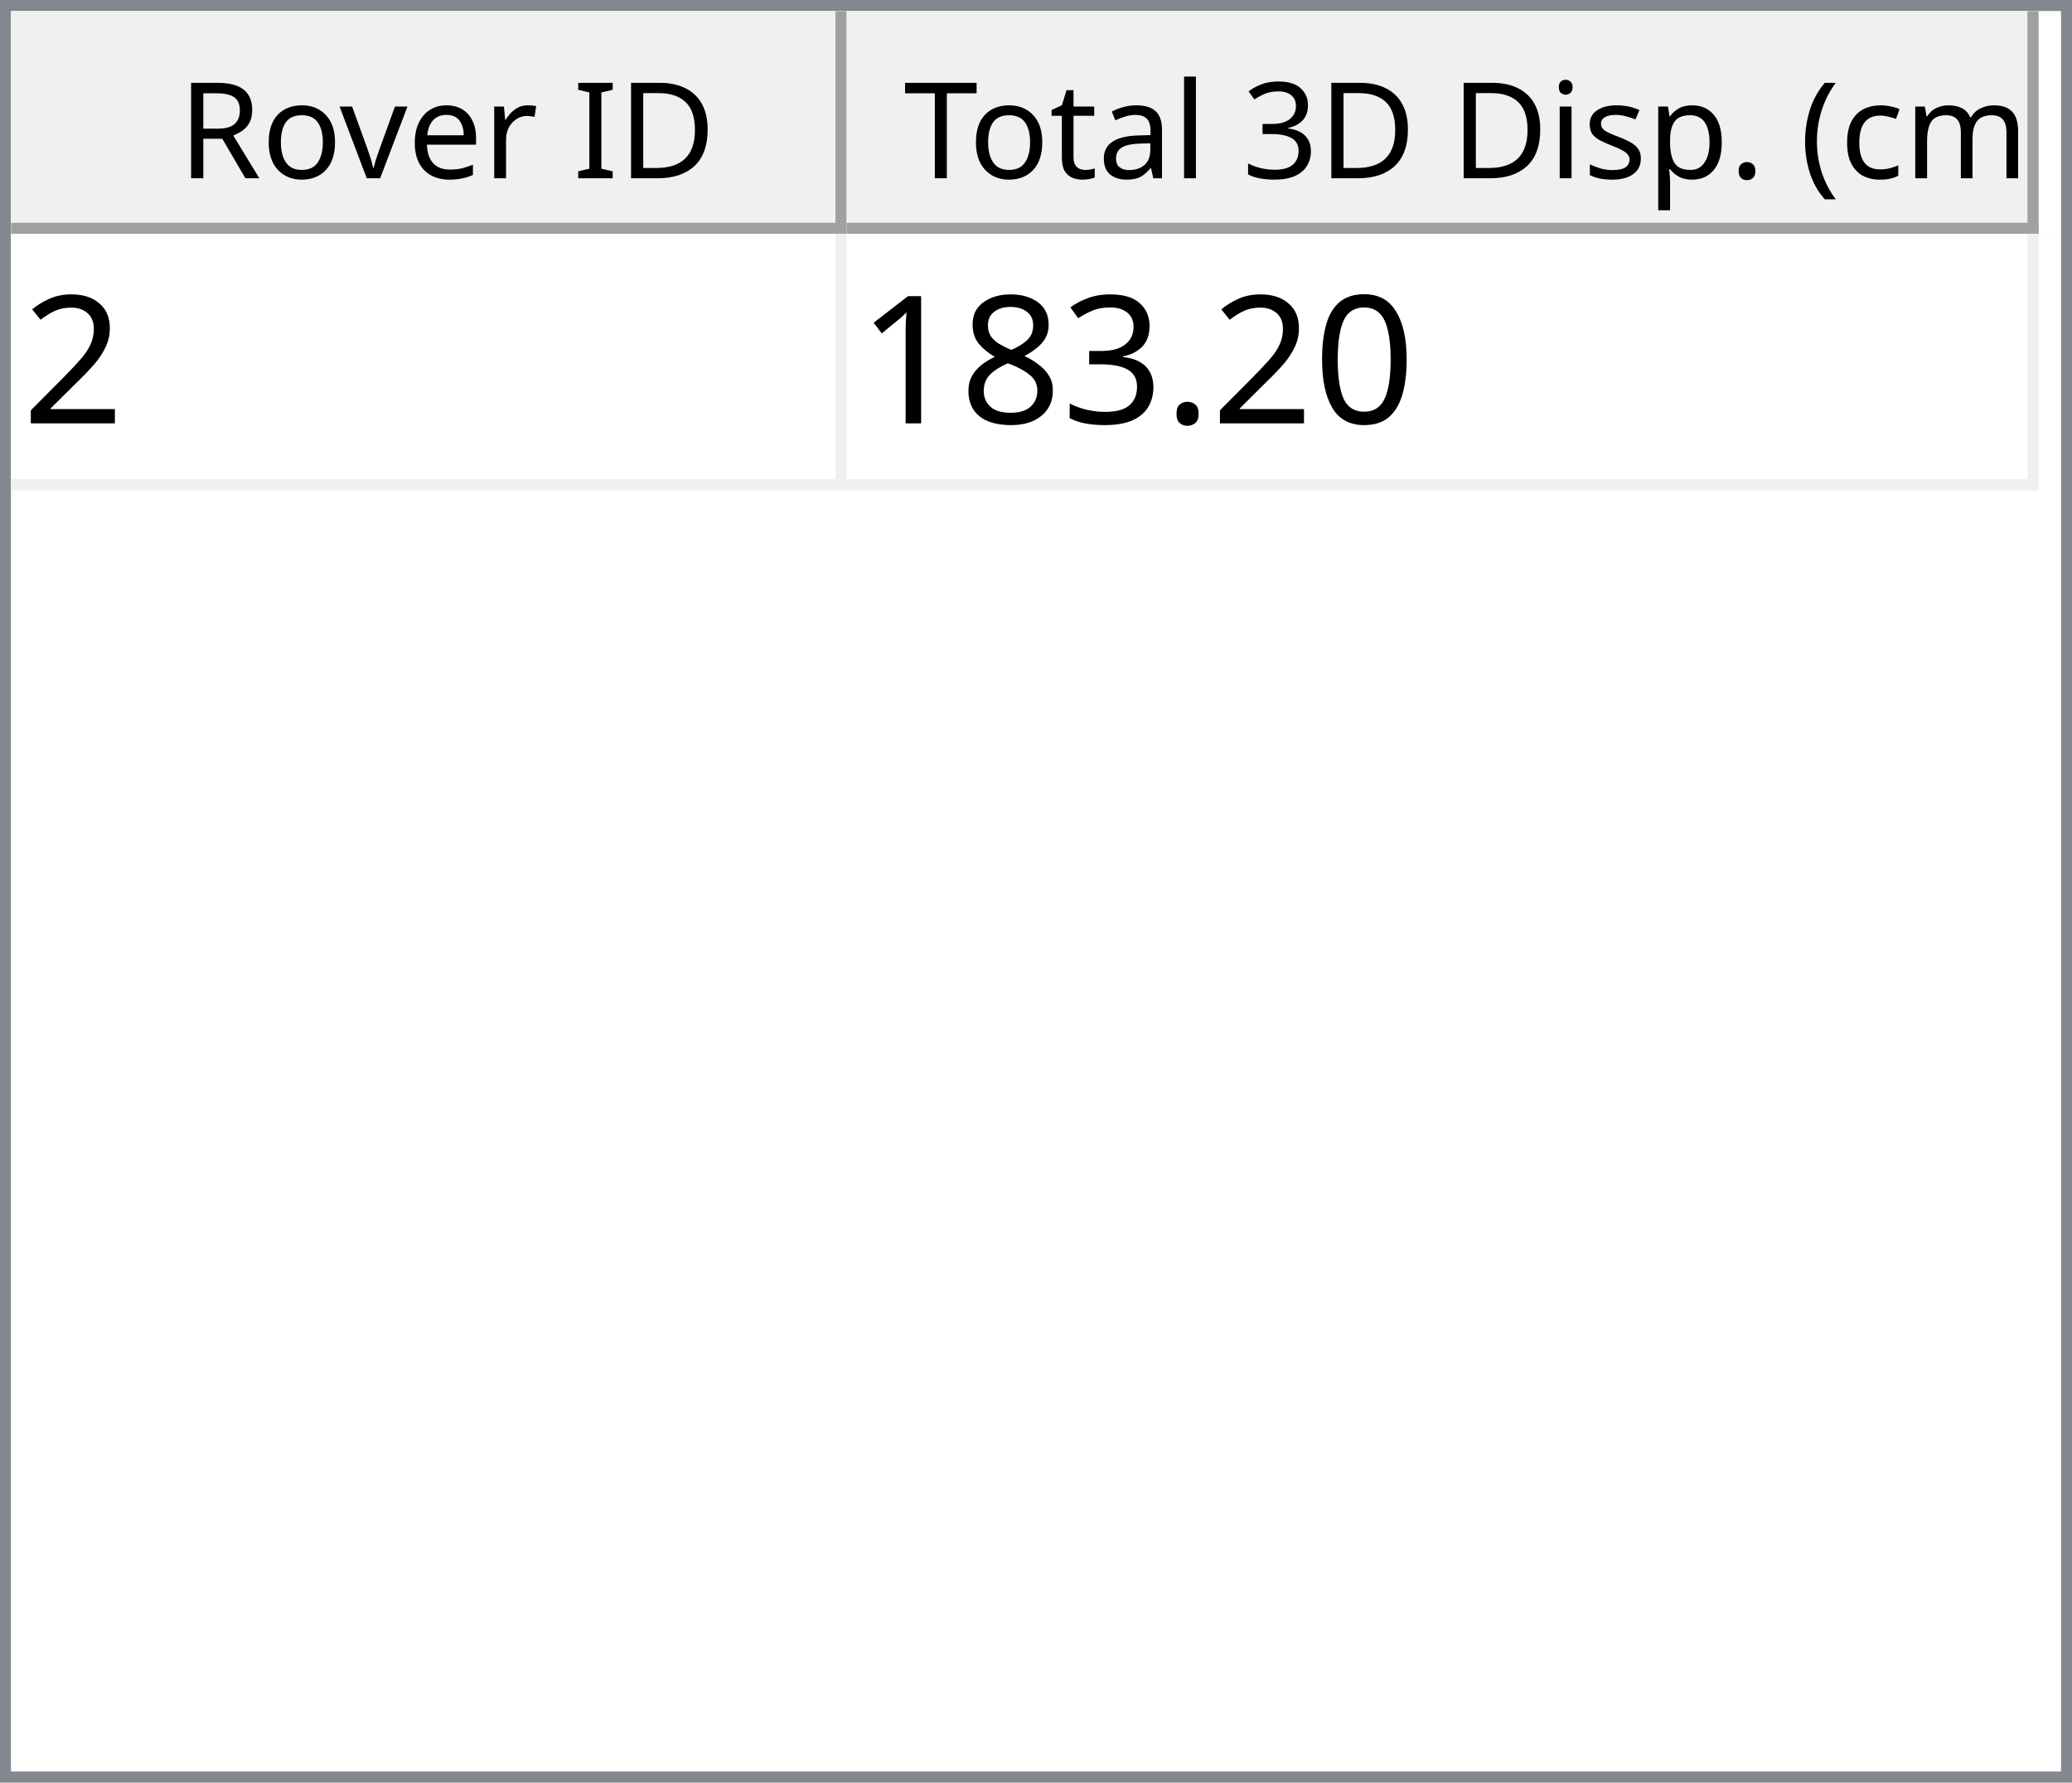
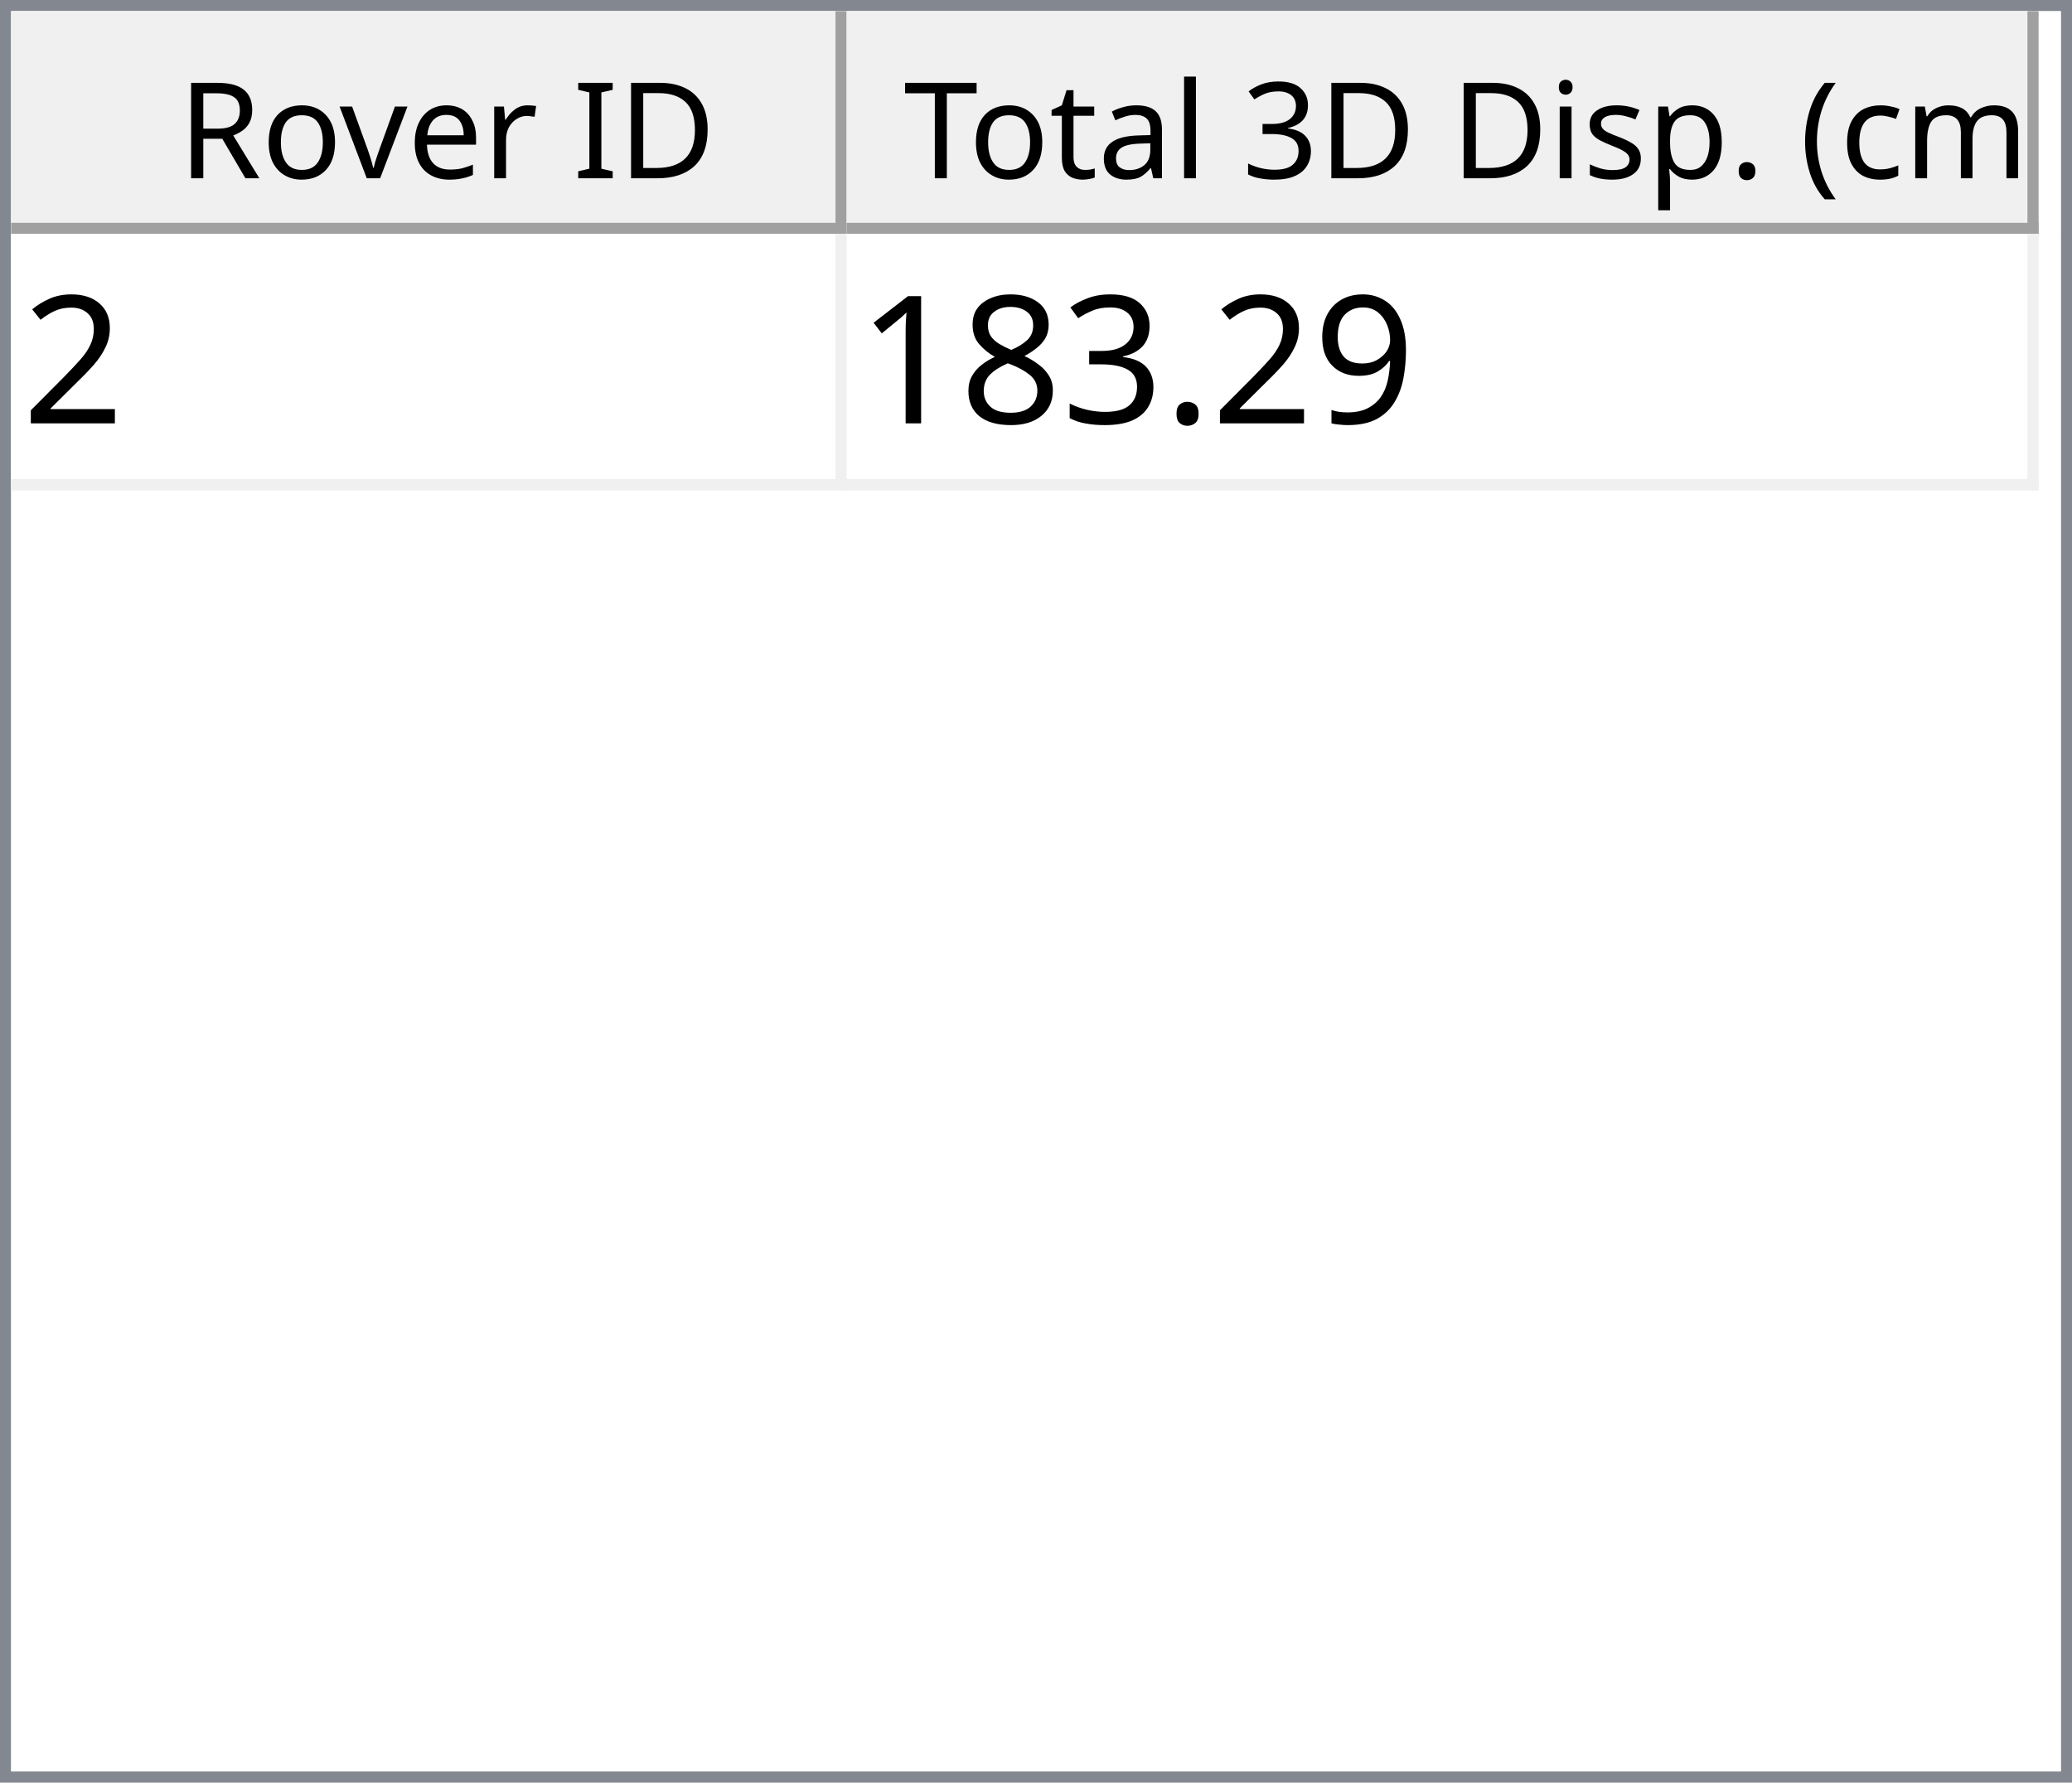
<svg xmlns="http://www.w3.org/2000/svg" style="fill-opacity:1; color-rendering:auto; color-interpolation:auto; text-rendering:auto; stroke:black; stroke-linecap:square; stroke-miterlimit:10; shape-rendering:auto; stroke-opacity:1; fill:black; stroke-dasharray:none; font-weight:normal; stroke-width:1; font-family:'Dialog'; font-style:normal; stroke-linejoin:miter; font-size:12px; stroke-dashoffset:0; image-rendering:auto;" width="186" height="160">
  <defs id="genericDefs" />
  <g>
    <defs id="defs1">
      <clipPath clipPathUnits="userSpaceOnUse" id="clipPath1">
        <path d="M0 0 L186 0 L186 160 L0 160 L0 0 Z" />
      </clipPath>
      <clipPath clipPathUnits="userSpaceOnUse" id="clipPath2">
        <path d="M0 0 L0 160 L186 160 L186 0 Z" />
      </clipPath>
      <clipPath clipPathUnits="userSpaceOnUse" id="clipPath3">
        <path d="M0 0 L0 20 L184 20 L184 0 Z" />
      </clipPath>
      <clipPath clipPathUnits="userSpaceOnUse" id="clipPath4">
        <path d="M0 0 L0 20 L75 20 L75 0 Z" />
      </clipPath>
      <clipPath clipPathUnits="userSpaceOnUse" id="clipPath5">
        <path d="M1 1 L1 19 L74 19 L74 1 Z" />
      </clipPath>
      <clipPath clipPathUnits="userSpaceOnUse" id="clipPath6">
        <path d="M0 0 L0 18 L73 18 L73 0 Z" />
      </clipPath>
      <clipPath clipPathUnits="userSpaceOnUse" id="clipPath7">
        <path d="M-0.5 -0.5 L-0.5 19.5 L74.5 19.5 L74.5 -0.5 Z" />
      </clipPath>
      <clipPath clipPathUnits="userSpaceOnUse" id="clipPath8">
        <path d="M0 0 L0 20 L107 20 L107 0 Z" />
      </clipPath>
      <clipPath clipPathUnits="userSpaceOnUse" id="clipPath9">
        <path d="M1 1 L1 19 L106 19 L106 1 Z" />
      </clipPath>
      <clipPath clipPathUnits="userSpaceOnUse" id="clipPath10">
        <path d="M0 0 L0 18 L105 18 L105 0 Z" />
      </clipPath>
      <clipPath clipPathUnits="userSpaceOnUse" id="clipPath11">
        <path d="M-0.5 -0.5 L-0.5 19.5 L106.5 19.5 L106.5 -0.5 Z" />
      </clipPath>
      <clipPath clipPathUnits="userSpaceOnUse" id="clipPath12">
        <path d="M0 0 L0 138 L184 138 L184 0 Z" />
      </clipPath>
      <clipPath clipPathUnits="userSpaceOnUse" id="clipPath13">
        <path d="M0 0 L0 23 L182 23 L182 0 Z" />
      </clipPath>
      <clipPath clipPathUnits="userSpaceOnUse" id="clipPath14">
        <path d="M-0.5 -0.5 L-0.5 22.5 L181.5 22.5 L181.5 -0.5 Z" />
      </clipPath>
      <clipPath clipPathUnits="userSpaceOnUse" id="clipPath15">
        <path d="M0 0 L0 22 L74 22 L74 0 Z" />
      </clipPath>
      <clipPath clipPathUnits="userSpaceOnUse" id="clipPath16">
        <path d="M0 0 L0 22 L106 22 L106 0 Z" />
      </clipPath>
      <font horiz-adv-x="64.551" id="font1">
        <font-face ascent="107.91" descent="25.098" units-per-em="100" style="font-style:normal; font-family:Segoe UI; font-weight:normal;" />
        <missing-glyph horiz-adv-x="64.551" d="M8.109 0 L8.109 68.266 L56.453 68.266 L56.453 0 L8.109 0 ZM15.328 7.234 L49.219 7.234 L49.219 61.031 L15.328 61.031 L15.328 7.234 Z" />
        <glyph unicode="D" horiz-adv-x="70.117" d="M9.188 0 L9.188 70.016 L28.516 70.016 Q65.531 70.016 65.531 35.891 Q65.531 19.672 55.25 9.836 Q44.969 0 27.734 0 L9.188 0 ZM17.391 62.594 L17.391 7.422 L27.828 7.422 Q41.609 7.422 49.273 14.797 Q56.938 22.172 56.938 35.688 Q56.938 62.594 28.328 62.594 L17.391 62.594 Z" />
        <glyph unicode="I" horiz-adv-x="26.611" d="M17.391 0 L9.188 0 L9.188 70.016 L17.391 70.016 L17.391 0 Z" />
        <glyph unicode=" " horiz-adv-x="27.393" d="" />
        <glyph unicode="r" horiz-adv-x="34.766" d="M34.188 41.891 Q32.078 43.5 28.125 43.5 Q23 43.5 19.555 38.672 Q16.109 33.844 16.109 25.484 L16.109 0 L8.109 0 L8.109 50 L16.109 50 L16.109 39.703 L16.312 39.703 Q18.016 44.969 21.531 47.922 Q25.047 50.875 29.391 50.875 Q32.516 50.875 34.188 50.203 L34.188 41.891 Z" />
        <glyph unicode="e" horiz-adv-x="52.295" d="M48.297 23 L12.984 23 Q13.188 14.656 17.484 10.109 Q21.781 5.562 29.297 5.562 Q37.75 5.562 44.828 11.141 L44.828 3.609 Q38.234 -1.172 27.391 -1.172 Q16.797 -1.172 10.742 5.641 Q4.688 12.453 4.688 24.812 Q4.688 36.469 11.305 43.82 Q17.922 51.172 27.734 51.172 Q37.547 51.172 42.922 44.828 Q48.297 38.484 48.297 27.203 L48.297 23 ZM40.094 29.781 Q40.047 36.719 36.75 40.578 Q33.453 44.438 27.594 44.438 Q21.922 44.438 17.969 40.383 Q14.016 36.328 13.094 29.781 L40.094 29.781 Z" />
        <glyph unicode="v" horiz-adv-x="47.9" d="M47.406 50 L27.484 0 L19.625 0 L0.688 50 L9.469 50 L22.172 13.672 Q23.578 9.672 23.922 6.688 L24.125 6.688 Q24.609 10.453 25.688 13.484 L38.969 50 L47.406 50 Z" />
        <glyph unicode="o" horiz-adv-x="58.594" d="M29 -1.172 Q17.922 -1.172 11.305 5.836 Q4.688 12.844 4.688 24.422 Q4.688 37.016 11.57 44.094 Q18.453 51.172 30.172 51.172 Q41.359 51.172 47.633 44.289 Q53.906 37.406 53.906 25.203 Q53.906 13.234 47.141 6.031 Q40.375 -1.172 29 -1.172 ZM29.594 44.438 Q21.875 44.438 17.383 39.188 Q12.891 33.938 12.891 24.703 Q12.891 15.828 17.43 10.695 Q21.969 5.562 29.594 5.562 Q37.359 5.562 41.531 10.594 Q45.703 15.625 45.703 24.906 Q45.703 34.281 41.531 39.359 Q37.359 44.438 29.594 44.438 Z" />
        <glyph unicode="R" horiz-adv-x="59.814" d="M59.375 0 L49.609 0 L37.891 19.625 Q36.281 22.359 34.766 24.289 Q33.25 26.219 31.664 27.438 Q30.078 28.656 28.25 29.219 Q26.422 29.781 24.125 29.781 L17.391 29.781 L17.391 0 L9.188 0 L9.188 70.016 L30.078 70.016 Q34.672 70.016 38.555 68.867 Q42.438 67.719 45.289 65.375 Q48.141 63.031 49.758 59.547 Q51.375 56.062 51.375 51.375 Q51.375 47.703 50.273 44.656 Q49.172 41.609 47.148 39.211 Q45.125 36.812 42.266 35.133 Q39.406 33.453 35.844 32.516 L35.844 32.328 Q37.594 31.547 38.891 30.547 Q40.188 29.547 41.359 28.18 Q42.531 26.812 43.68 25.078 Q44.828 23.344 46.234 21.047 L59.375 0 ZM17.391 62.594 L17.391 37.203 L28.516 37.203 Q31.594 37.203 34.203 38.133 Q36.812 39.062 38.719 40.797 Q40.625 42.531 41.703 45.047 Q42.781 47.562 42.781 50.688 Q42.781 56.297 39.141 59.445 Q35.5 62.594 28.609 62.594 L17.391 62.594 Z" />
        <glyph unicode=")" horiz-adv-x="30.176" d="M8.297 -15.922 L1.172 -15.922 Q16.406 2.344 16.406 26.812 Q16.406 51.469 1.078 70.016 L8.297 70.016 Q23.531 52.156 23.531 26.703 Q23.531 1.375 8.297 -15.922 Z" />
        <glyph unicode="m" horiz-adv-x="86.133" d="M79.109 0 L71.094 0 L71.094 28.719 Q71.094 37.016 68.531 40.727 Q65.969 44.438 59.906 44.438 Q54.781 44.438 51.195 39.75 Q47.609 35.062 47.609 28.516 L47.609 0 L39.594 0 L39.594 29.688 Q39.594 44.438 28.219 44.438 Q22.953 44.438 19.531 40.016 Q16.109 35.594 16.109 28.516 L16.109 0 L8.109 0 L8.109 50 L16.109 50 L16.109 42.094 L16.312 42.094 Q21.625 51.172 31.844 51.172 Q36.969 51.172 40.773 48.312 Q44.578 45.453 46 40.828 Q51.562 51.172 62.594 51.172 Q79.109 51.172 79.109 30.812 L79.109 0 Z" />
        <glyph unicode="c" horiz-adv-x="46.191" d="M42.188 2.297 Q36.422 -1.172 28.516 -1.172 Q17.828 -1.172 11.258 5.789 Q4.688 12.75 4.688 23.828 Q4.688 36.188 11.766 43.68 Q18.844 51.172 30.672 51.172 Q37.25 51.172 42.281 48.734 L42.281 40.531 Q36.719 44.438 30.375 44.438 Q22.703 44.438 17.797 38.945 Q12.891 33.453 12.891 24.516 Q12.891 15.719 17.508 10.641 Q22.125 5.562 29.891 5.562 Q36.422 5.562 42.188 9.906 L42.188 2.297 Z" />
        <glyph unicode="(" horiz-adv-x="30.176" d="M29.109 -15.922 L21.969 -15.922 Q6.844 1.375 6.844 26.703 Q6.844 52.156 21.969 70.016 L29.203 70.016 Q13.875 51.469 13.875 26.812 Q13.875 2.344 29.109 -15.922 Z" />
        <glyph unicode="." horiz-adv-x="21.68" d="M10.891 -1.078 Q8.641 -1.078 7.055 0.539 Q5.469 2.156 5.469 4.391 Q5.469 6.641 7.055 8.273 Q8.641 9.906 10.891 9.906 Q13.188 9.906 14.797 8.273 Q16.406 6.641 16.406 4.391 Q16.406 2.156 14.797 0.539 Q13.188 -1.078 10.891 -1.078 Z" />
        <glyph unicode="p" horiz-adv-x="58.789" d="M16.312 7.234 L16.109 7.234 L16.109 -23 L8.109 -23 L8.109 50 L16.109 50 L16.109 41.219 L16.312 41.219 Q22.219 51.172 33.594 51.172 Q43.266 51.172 48.688 44.461 Q54.109 37.75 54.109 26.469 Q54.109 13.922 48 6.375 Q41.891 -1.172 31.297 -1.172 Q21.578 -1.172 16.312 7.234 ZM16.109 27.391 L16.109 20.406 Q16.109 14.203 20.141 9.883 Q24.172 5.562 30.375 5.562 Q37.641 5.562 41.773 11.133 Q45.906 16.703 45.906 26.609 Q45.906 34.969 42.047 39.703 Q38.188 44.438 31.594 44.438 Q24.609 44.438 20.359 39.578 Q16.109 34.719 16.109 27.391 Z" />
        <glyph unicode="s" horiz-adv-x="42.432" d="M5.078 1.812 L5.078 10.406 Q11.625 5.562 19.484 5.562 Q30.031 5.562 30.031 12.594 Q30.031 14.594 29.125 15.992 Q28.219 17.391 26.68 18.461 Q25.141 19.531 23.07 20.383 Q21 21.234 18.609 22.172 Q15.281 23.484 12.766 24.828 Q10.25 26.172 8.57 27.859 Q6.891 29.547 6.031 31.695 Q5.172 33.844 5.172 36.719 Q5.172 40.234 6.789 42.945 Q8.406 45.656 11.086 47.484 Q13.766 49.312 17.211 50.242 Q20.656 51.172 24.312 51.172 Q30.812 51.172 35.938 48.922 L35.938 40.828 Q30.422 44.438 23.25 44.438 Q21 44.438 19.195 43.922 Q17.391 43.406 16.094 42.477 Q14.797 41.547 14.086 40.258 Q13.375 38.969 13.375 37.406 Q13.375 35.453 14.086 34.133 Q14.797 32.812 16.164 31.789 Q17.531 30.766 19.484 29.938 Q21.438 29.109 23.922 28.125 Q27.25 26.859 29.883 25.516 Q32.516 24.172 34.375 22.484 Q36.234 20.797 37.234 18.602 Q38.234 16.406 38.234 13.375 Q38.234 9.672 36.602 6.938 Q34.969 4.203 32.234 2.398 Q29.5 0.594 25.93 -0.289 Q22.359 -1.172 18.453 -1.172 Q10.75 -1.172 5.078 1.812 Z" />
        <glyph unicode="i" horiz-adv-x="24.219" d="M12.203 62.703 Q10.062 62.703 8.547 64.164 Q7.031 65.625 7.031 67.875 Q7.031 70.125 8.547 71.609 Q10.062 73.094 12.203 73.094 Q14.406 73.094 15.945 71.609 Q17.484 70.125 17.484 67.875 Q17.484 65.719 15.945 64.211 Q14.406 62.703 12.203 62.703 ZM16.109 0 L8.109 0 L8.109 50 L16.109 50 L16.109 0 Z" />
        <glyph unicode="3" horiz-adv-x="53.906" d="M46.531 19.828 Q46.531 15.094 44.75 11.211 Q42.969 7.328 39.719 4.57 Q36.469 1.812 31.93 0.297 Q27.391 -1.219 21.922 -1.219 Q11.922 -1.219 6 2.594 L6 11.188 Q13.094 5.609 22.219 5.609 Q25.875 5.609 28.828 6.539 Q31.781 7.469 33.906 9.227 Q36.031 10.984 37.18 13.477 Q38.328 15.969 38.328 19.094 Q38.328 32.812 18.797 32.812 L12.984 32.812 L12.984 39.594 L18.5 39.594 Q35.797 39.594 35.797 52.484 Q35.797 64.406 22.609 64.406 Q15.188 64.406 8.688 59.422 L8.688 67.188 Q15.375 71.188 24.609 71.188 Q29 71.188 32.57 69.969 Q36.141 68.75 38.68 66.555 Q41.219 64.359 42.609 61.281 Q44 58.203 44 54.5 Q44 40.672 30.031 36.719 L30.031 36.531 Q33.594 36.141 36.625 34.797 Q39.656 33.453 41.852 31.305 Q44.047 29.156 45.289 26.25 Q46.531 23.344 46.531 19.828 Z" />
        <glyph unicode="l" horiz-adv-x="24.219" d="M16.109 0 L8.109 0 L8.109 74.031 L16.109 74.031 L16.109 0 Z" />
        <glyph unicode="a" horiz-adv-x="50.879" d="M43.891 0 L35.891 0 L35.891 7.812 L35.688 7.812 Q30.469 -1.172 20.312 -1.172 Q12.844 -1.172 8.617 2.781 Q4.391 6.734 4.391 13.281 Q4.391 27.297 20.906 29.594 L35.891 31.688 Q35.891 44.438 25.594 44.438 Q16.547 44.438 9.281 38.281 L9.281 46.484 Q16.656 51.172 26.266 51.172 Q43.891 51.172 43.891 32.516 L43.891 0 ZM35.891 25.297 L23.828 23.641 Q18.266 22.859 15.43 20.875 Q12.594 18.891 12.594 13.875 Q12.594 10.203 15.211 7.883 Q17.828 5.562 22.172 5.562 Q28.125 5.562 32.008 9.742 Q35.891 13.922 35.891 20.312 L35.891 25.297 Z" />
        <glyph unicode="t" horiz-adv-x="33.887" d="M31.297 0.484 Q28.469 -1.078 23.828 -1.078 Q10.688 -1.078 10.688 13.578 L10.688 43.172 L2.094 43.172 L2.094 50 L10.688 50 L10.688 62.203 L18.703 64.797 L18.703 50 L31.297 50 L31.297 43.172 L18.703 43.172 L18.703 14.984 Q18.703 9.969 20.414 7.82 Q22.125 5.672 26.078 5.672 Q29.109 5.672 31.297 7.328 L31.297 0.484 Z" />
        <glyph unicode="T" horiz-adv-x="52.393" d="M50.594 62.594 L30.375 62.594 L30.375 0 L22.172 0 L22.172 62.594 L2 62.594 L2 70.016 L50.594 70.016 L50.594 62.594 Z" />
      </font>
      <font horiz-adv-x="75.0" id="font2">
        <font-face ascent="100.537" descent="21.973" units-per-em="100" style="font-style:normal; font-family:sans-serif; font-weight:normal;" />
        <missing-glyph horiz-adv-x="75.0" d="M12.5 0 L12.5 62.5 L62.5 62.5 L62.5 0 L12.5 0 ZM14.062 1.562 L60.938 1.562 L60.938 60.938 L14.062 60.938 L14.062 1.562 Z" />
        <glyph unicode="2" horiz-adv-x="55.615" d="M50.344 8.453 L50.344 0 L3.031 0 Q2.938 3.172 4.047 6.109 Q5.859 10.938 9.836 15.625 Q13.812 20.312 21.344 26.469 Q33.016 36.031 37.117 41.625 Q41.219 47.219 41.219 52.203 Q41.219 57.422 37.477 61.008 Q33.734 64.594 27.734 64.594 Q21.391 64.594 17.578 60.789 Q13.766 56.984 13.719 50.25 L4.688 51.172 Q5.609 61.281 11.664 66.578 Q17.719 71.875 27.938 71.875 Q38.234 71.875 44.242 66.164 Q50.25 60.453 50.25 52 Q50.25 47.703 48.492 43.555 Q46.734 39.406 42.656 34.812 Q38.578 30.219 29.109 22.219 Q21.188 15.578 18.945 13.211 Q16.703 10.844 15.234 8.453 L50.344 8.453 Z" />
-         <glyph unicode="0" horiz-adv-x="55.615" d="M4.156 35.297 Q4.156 48 6.766 55.742 Q9.375 63.484 14.523 67.68 Q19.672 71.875 27.484 71.875 Q33.25 71.875 37.594 69.555 Q41.938 67.234 44.773 62.867 Q47.609 58.5 49.219 52.227 Q50.828 45.953 50.828 35.297 Q50.828 22.703 48.242 14.969 Q45.656 7.234 40.508 3.008 Q35.359 -1.219 27.484 -1.219 Q17.141 -1.219 11.234 6.203 Q4.156 15.141 4.156 35.297 ZM13.188 35.297 Q13.188 17.672 17.312 11.836 Q21.438 6 27.484 6 Q33.547 6 37.672 11.859 Q41.797 17.719 41.797 35.297 Q41.797 52.984 37.672 58.789 Q33.547 64.594 27.391 64.594 Q21.344 64.594 17.719 59.469 Q13.188 52.938 13.188 35.297 Z" />
+         <glyph unicode="9" horiz-adv-x="55.615" d="M5.469 16.547 L13.922 17.328 Q14.984 11.375 18.016 8.688 Q21.047 6 25.781 6 Q29.828 6 32.883 7.859 Q35.938 9.719 37.891 12.82 Q39.844 15.922 41.164 21.195 Q42.484 26.469 42.484 31.938 Q42.484 32.516 42.438 33.688 Q39.797 29.5 35.234 26.883 Q30.672 24.266 25.344 24.266 Q16.453 24.266 10.305 30.711 Q4.156 37.156 4.156 47.703 Q4.156 58.594 10.578 65.234 Q17 71.875 26.656 71.875 Q33.641 71.875 39.43 68.117 Q45.219 64.359 48.219 57.398 Q51.219 50.438 51.219 37.25 Q51.219 23.531 48.242 15.406 Q45.266 7.281 39.383 3.031 Q33.5 -1.219 25.594 -1.219 Q17.188 -1.219 11.867 3.445 Q6.547 8.109 5.469 16.547 ZM41.453 48.141 Q41.453 55.719 37.43 60.156 Q33.406 64.594 27.734 64.594 Q21.875 64.594 17.531 59.812 Q13.188 55.031 13.188 47.406 Q13.188 40.578 17.312 36.305 Q21.438 32.031 27.484 32.031 Q33.594 32.031 37.523 36.305 Q41.453 40.578 41.453 48.141 Z" />
        <glyph unicode="." horiz-adv-x="27.783" d="M9.078 0 L9.078 10.016 L19.094 10.016 L19.094 0 L9.078 0 Z" />
        <glyph unicode="3" horiz-adv-x="55.615" d="M4.203 18.891 L12.984 20.062 Q14.5 12.594 18.141 9.297 Q21.781 6 27 6 Q33.203 6 37.477 10.297 Q41.75 14.594 41.75 20.953 Q41.75 27 37.797 30.93 Q33.844 34.859 27.734 34.859 Q25.25 34.859 21.531 33.891 L22.516 41.609 Q23.391 41.5 23.922 41.5 Q29.547 41.5 34.039 44.43 Q38.531 47.359 38.531 53.469 Q38.531 58.297 35.258 61.477 Q31.984 64.656 26.812 64.656 Q21.688 64.656 18.266 61.43 Q14.844 58.203 13.875 51.766 L5.078 53.328 Q6.688 62.156 12.398 67.016 Q18.109 71.875 26.609 71.875 Q32.469 71.875 37.398 69.359 Q42.328 66.844 44.945 62.5 Q47.562 58.156 47.562 53.266 Q47.562 48.641 45.07 44.828 Q42.578 41.016 37.703 38.766 Q44.047 37.312 47.562 32.695 Q51.078 28.078 51.078 21.141 Q51.078 11.766 44.242 5.25 Q37.406 -1.266 26.953 -1.266 Q17.531 -1.266 11.305 4.352 Q5.078 9.969 4.203 18.891 Z" />
        <glyph unicode="8" horiz-adv-x="55.615" d="M17.672 38.812 Q12.203 40.828 9.57 44.539 Q6.938 48.25 6.938 53.422 Q6.938 61.234 12.555 66.555 Q18.172 71.875 27.484 71.875 Q36.859 71.875 42.578 66.43 Q48.297 60.984 48.297 53.172 Q48.297 48.188 45.68 44.508 Q43.062 40.828 37.75 38.812 Q44.344 36.672 47.781 31.883 Q51.219 27.094 51.219 20.453 Q51.219 11.281 44.727 5.031 Q38.234 -1.219 27.641 -1.219 Q17.047 -1.219 10.547 5.055 Q4.047 11.328 4.047 20.703 Q4.047 27.688 7.594 32.398 Q11.141 37.109 17.672 38.812 ZM15.922 53.719 Q15.922 48.641 19.195 45.414 Q22.469 42.188 27.688 42.188 Q32.766 42.188 36.016 45.383 Q39.266 48.578 39.266 53.219 Q39.266 58.062 35.914 61.359 Q32.562 64.656 27.594 64.656 Q22.562 64.656 19.242 61.43 Q15.922 58.203 15.922 53.719 ZM13.094 20.656 Q13.094 16.891 14.875 13.375 Q16.656 9.859 20.172 7.93 Q23.688 6 27.734 6 Q34.031 6 38.133 10.055 Q42.234 14.109 42.234 20.359 Q42.234 26.703 38.016 30.859 Q33.797 35.016 27.438 35.016 Q21.234 35.016 17.164 30.914 Q13.094 26.812 13.094 20.656 Z" />
        <glyph unicode="1" horiz-adv-x="55.615" d="M37.25 0 L28.469 0 L28.469 56 Q25.297 52.984 20.141 49.953 Q14.984 46.922 10.891 45.406 L10.891 53.906 Q18.266 57.375 23.781 62.305 Q29.297 67.234 31.594 71.875 L37.25 71.875 L37.25 0 Z" />
      </font>
    </defs>
    <g style="fill:white; stroke:white;">
      <rect x="0" y="0" width="186" style="clip-path:url(#clipPath1); stroke:none;" height="160" />
    </g>
    <g style="fill:white; text-rendering:optimizeSpeed; color-rendering:optimizeSpeed; image-rendering:optimizeSpeed; shape-rendering:crispEdges; stroke:white; color-interpolation:sRGB;">
      <rect x="0" width="186" height="160" y="0" style="stroke:none;" />
      <path style="stroke:none;" d="M0 160 L186 160 L186 0 L0 0 Z" />
    </g>
    <g style="fill:rgb(240,240,240); font-family:'Segoe UI'; stroke:rgb(240,240,240);">
      <rect x="0" y="0" width="186" style="clip-path:url(#clipPath2); stroke:none;" height="160" />
    </g>
    <g style="fill:rgb(130,135,144); font-family:'Segoe UI'; stroke:rgb(130,135,144);">
      <path d="M0 0 L186 0 L186 160 L0 160 L0 0 ZM1 1 L185 1 L185 159 L1 159 L1 1 Z" style="fill-rule:evenodd; clip-path:url(#clipPath2); stroke:none;" />
    </g>
    <g style="fill:white; font-family:'Segoe UI'; stroke:white;" transform="translate(1,1)">
      <rect x="0" y="0" width="184" style="clip-path:url(#clipPath3); stroke:none;" height="20" />
    </g>
    <g style="fill:rgb(240,240,240); font-family:'Segoe UI'; stroke:rgb(240,240,240);" transform="translate(1,1)">
      <rect x="0" y="0" width="75" style="clip-path:url(#clipPath4); stroke:none;" height="20" />
    </g>
    <g style="font-family:'Segoe UI';" transform="translate(2,2)">
      <text x="14" xml:space="preserve" y="14" style="clip-path:url(#clipPath6); stroke:none;">Rover ID</text>
    </g>
    <g style="fill:rgb(160,160,160); font-family:'Segoe UI'; stroke:rgb(160,160,160); stroke-linejoin:bevel;" transform="translate(1.5,1.5)">
      <line x1="74" x2="74" y1="0" style="fill:none; clip-path:url(#clipPath7);" y2="19" />
    </g>
    <g style="fill:rgb(160,160,160); font-family:'Segoe UI'; stroke:rgb(160,160,160); stroke-linejoin:bevel;" transform="matrix(1,0,0,1,1,1) translate(0.5,0.5)">
      <line x1="0" x2="74" y1="19" style="fill:none; clip-path:url(#clipPath7);" y2="19" />
    </g>
    <g style="fill:rgb(240,240,240); font-family:'Segoe UI'; stroke:rgb(240,240,240);" transform="translate(76,1)">
      <rect x="0" y="0" width="107" style="clip-path:url(#clipPath8); stroke:none;" height="20" />
    </g>
    <g style="font-family:'Segoe UI';" transform="translate(77,2)">
      <text x="1" xml:space="preserve" y="14" style="clip-path:url(#clipPath10); stroke:none;"> Total 3D Disp. (cm)</text>
    </g>
    <g style="fill:rgb(160,160,160); font-family:'Segoe UI'; stroke:rgb(160,160,160); stroke-linejoin:bevel;" transform="translate(76.5,1.5)">
      <line x1="106" x2="106" y1="0" style="fill:none; clip-path:url(#clipPath11);" y2="19" />
    </g>
    <g style="fill:rgb(160,160,160); font-family:'Segoe UI'; stroke:rgb(160,160,160); stroke-linejoin:bevel;" transform="matrix(1,0,0,1,76,1) translate(0.5,0.5)">
      <line x1="0" x2="106" y1="19" style="fill:none; clip-path:url(#clipPath11);" y2="19" />
    </g>
    <g style="fill:white; font-family:'Segoe UI'; stroke:white;" transform="translate(1,21)">
      <rect x="0" y="0" width="184" style="clip-path:url(#clipPath12); stroke:none;" height="138" />
    </g>
    <g style="fill:rgb(240,240,240); font-size:16px; font-family:sans-serif; stroke:rgb(240,240,240);" transform="translate(1,21)">
      <rect x="0" y="0" width="182" style="clip-path:url(#clipPath13); stroke:none;" height="23" />
      <line transform="translate(0.5,0.5)" x1="0" x2="181" y1="22" style="clip-path:url(#clipPath14); fill:none; stroke-linejoin:bevel;" y2="22" />
    </g>
    <g transform="matrix(1,0,0,1,1,21) translate(0.5,0.5)" style="fill:rgb(240,240,240); font-size:16px; font-family:sans-serif; stroke:rgb(240,240,240); stroke-linejoin:bevel;">
      <line x1="74" x2="74" y1="0" style="fill:none; clip-path:url(#clipPath14);" y2="22" />
    </g>
    <g transform="matrix(1,0,0,1,1,21) translate(0.5,0.5)" style="fill:rgb(240,240,240); font-size:16px; font-family:sans-serif; stroke:rgb(240,240,240); stroke-linejoin:bevel;">
      <line x1="181" x2="181" y1="0" style="fill:none; clip-path:url(#clipPath14);" y2="22" />
    </g>
    <g style="fill:white; font-size:16px; font-family:sans-serif; stroke:white;" transform="matrix(1,0,0,1,1,21)">
      <rect x="0" y="0" width="74" style="clip-path:url(#clipPath15); stroke:none;" height="22" />
      <text x="1" y="17" style="fill:black; clip-path:url(#clipPath15); stroke:none;" xml:space="preserve">2</text>
    </g>
    <g style="fill:white; font-size:16px; font-family:sans-serif; stroke:white;" transform="matrix(1,0,0,1,1,21) translate(75,0)">
      <rect x="0" y="0" width="106" style="clip-path:url(#clipPath16); stroke:none;" height="22" />
-       <text x="1" y="17" style="fill:black; clip-path:url(#clipPath16); stroke:none;" xml:space="preserve">183.20</text>
+       <text x="1" y="17" style="fill:black; clip-path:url(#clipPath16); stroke:none;" xml:space="preserve">183.29</text>
    </g>
  </g>
</svg>
